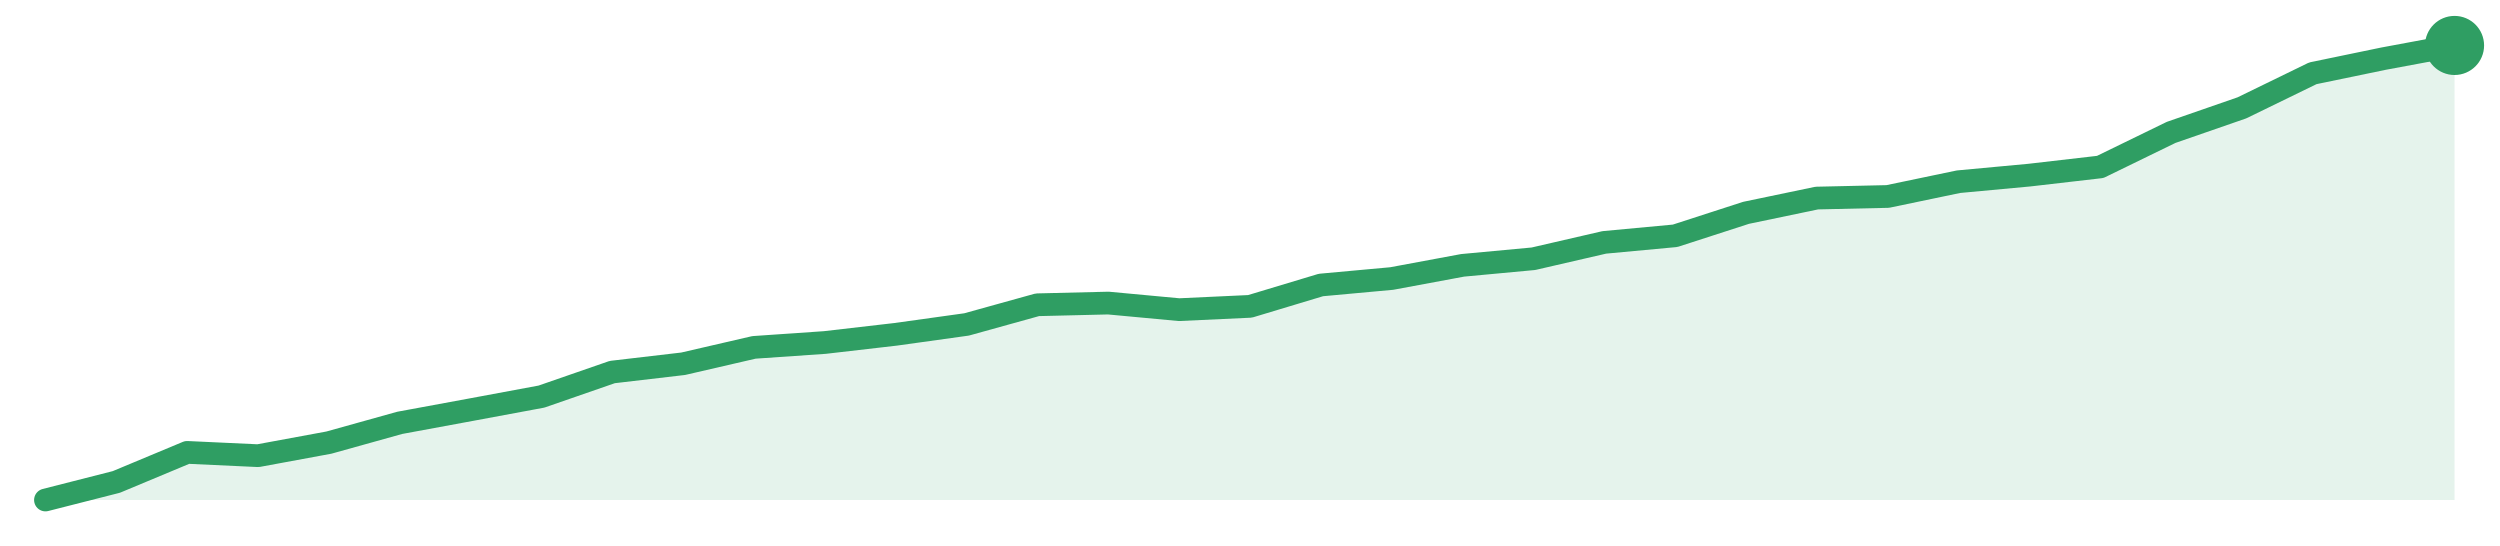
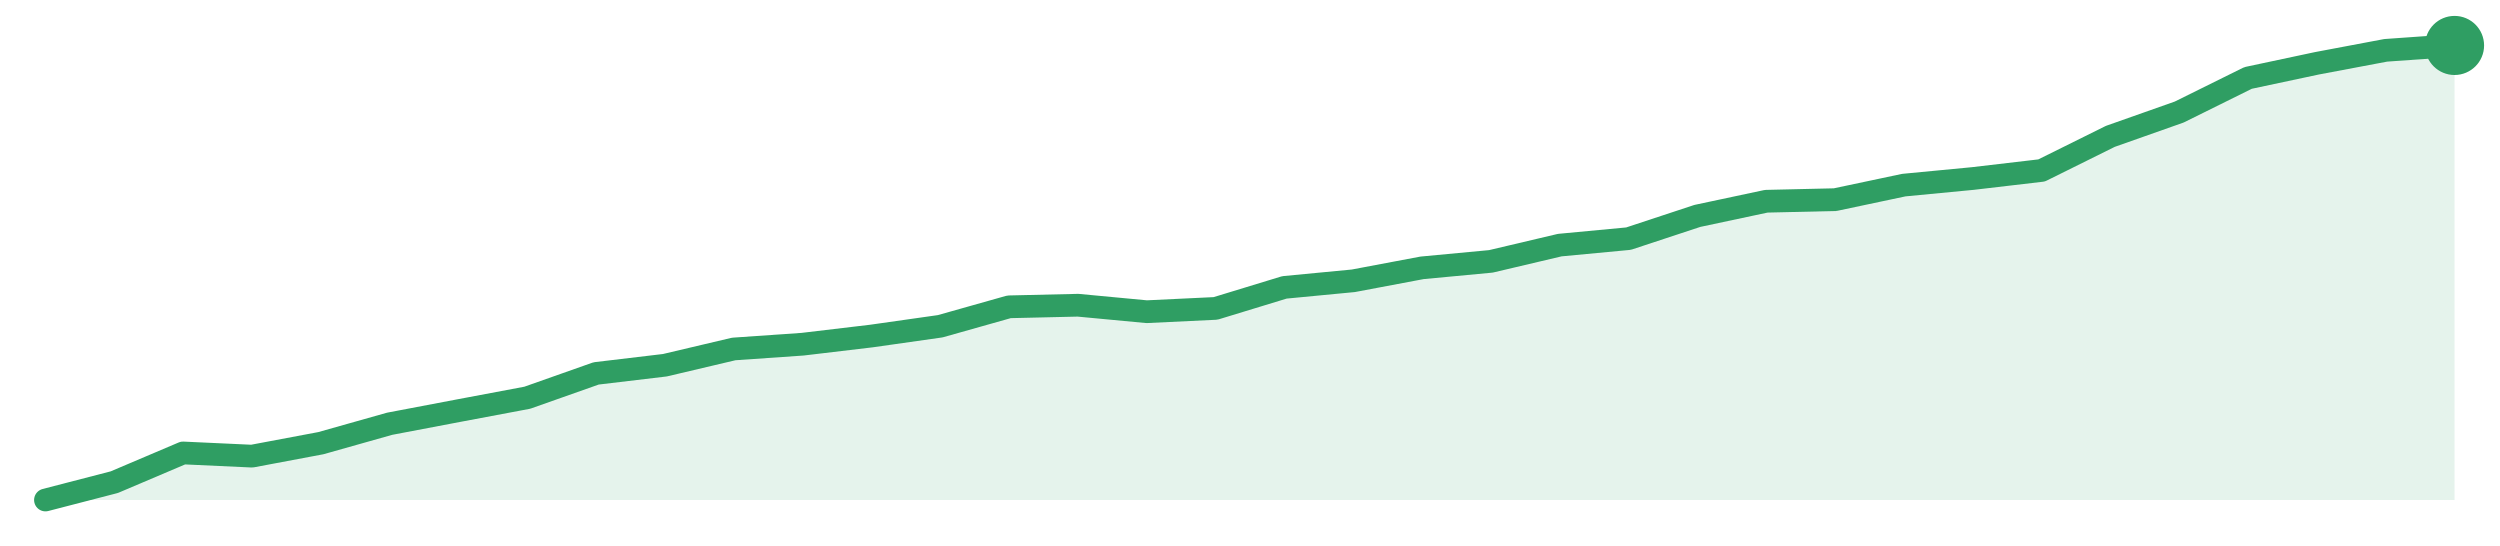
<svg xmlns="http://www.w3.org/2000/svg" width="220" height="48" viewBox="0 0 220 48" role="img" aria-label="trend">
-   <path d="M4.0,44.0 L4.0,44.0 L10.24,42.41 L16.47,39.81 L22.71,40.1 L28.94,38.95 L35.18,37.21 L41.41,36.06 L47.65,34.9 L53.88,32.74 L60.12,32.01 L66.35,30.57 L72.59,30.14 L78.82,29.42 L85.06,28.55 L91.29,26.82 L97.53,26.67 L103.76,27.25 L110.0,26.96 L116.24,25.08 L122.47,24.51 L128.71,23.35 L134.94,22.77 L141.18,21.33 L147.41,20.75 L153.65,18.73 L159.88,17.43 L166.12,17.29 L172.35,15.99 L178.59,15.41 L184.82,14.69 L191.06,11.65 L197.29,9.49 L203.53,6.45 L209.76,5.16 L216.0,4.0 L216.0,44.0 Z" fill="#2f9e631f" />
-   <path d="M4.0,44.0 L10.24,42.41 L16.47,39.81 L22.71,40.1 L28.94,38.95 L35.18,37.21 L41.41,36.06 L47.65,34.9 L53.88,32.74 L60.12,32.01 L66.35,30.57 L72.59,30.14 L78.82,29.42 L85.06,28.55 L91.29,26.82 L97.53,26.67 L103.76,27.25 L110.0,26.96 L116.24,25.08 L122.47,24.51 L128.71,23.35 L134.94,22.77 L141.18,21.33 L147.41,20.75 L153.65,18.73 L159.88,17.43 L166.12,17.29 L172.35,15.99 L178.59,15.41 L184.82,14.69 L191.06,11.65 L197.29,9.49 L203.53,6.45 L209.76,5.16 L216.0,4.0" fill="none" stroke="#2f9e63" stroke-width="2" stroke-linejoin="round" stroke-linecap="round" />
+   <path d="M4.0,44.0 L4.0,44.0 L10.06,42.43 L16.11,39.86 L22.17,40.14 L28.23,39.0 L34.29,37.29 L40.34,36.14 L46.4,35.0 L52.46,32.86 L58.51,32.14 L64.57,30.71 L70.63,30.29 L76.69,29.57 L82.74,28.71 L88.8,27.0 L94.86,26.86 L100.91,27.43 L106.97,27.14 L113.03,25.29 L119.09,24.71 L125.14,23.57 L131.2,23.0 L137.26,21.57 L143.31,21.0 L149.37,19.0 L155.43,17.71 L161.49,17.57 L167.54,16.29 L173.6,15.71 L179.66,15.0 L185.71,12.0 L191.77,9.86 L197.83,6.86 L203.89,5.57 L209.94,4.43 L216.0,4.0 L216.0,44.0 Z" fill="#2f9e631f" />
+   <path d="M4.0,44.0 L10.06,42.43 L16.11,39.86 L22.17,40.14 L28.23,39.0 L34.29,37.29 L40.34,36.14 L46.4,35.0 L52.46,32.86 L58.51,32.14 L64.57,30.71 L70.63,30.29 L76.69,29.57 L82.74,28.71 L88.8,27.0 L94.86,26.86 L100.91,27.43 L106.97,27.14 L113.03,25.29 L119.09,24.71 L125.14,23.57 L131.2,23.0 L137.26,21.57 L143.31,21.0 L149.37,19.0 L155.43,17.71 L161.49,17.57 L167.54,16.29 L173.6,15.71 L179.66,15.0 L185.71,12.0 L191.77,9.86 L197.83,6.86 L203.89,5.57 L209.94,4.43 L216.0,4.0" fill="none" stroke="#2f9e63" stroke-width="2" stroke-linejoin="round" stroke-linecap="round" />
  <circle cx="216.0" cy="4.0" r="2.6" fill="#2f9e63" />
</svg>
